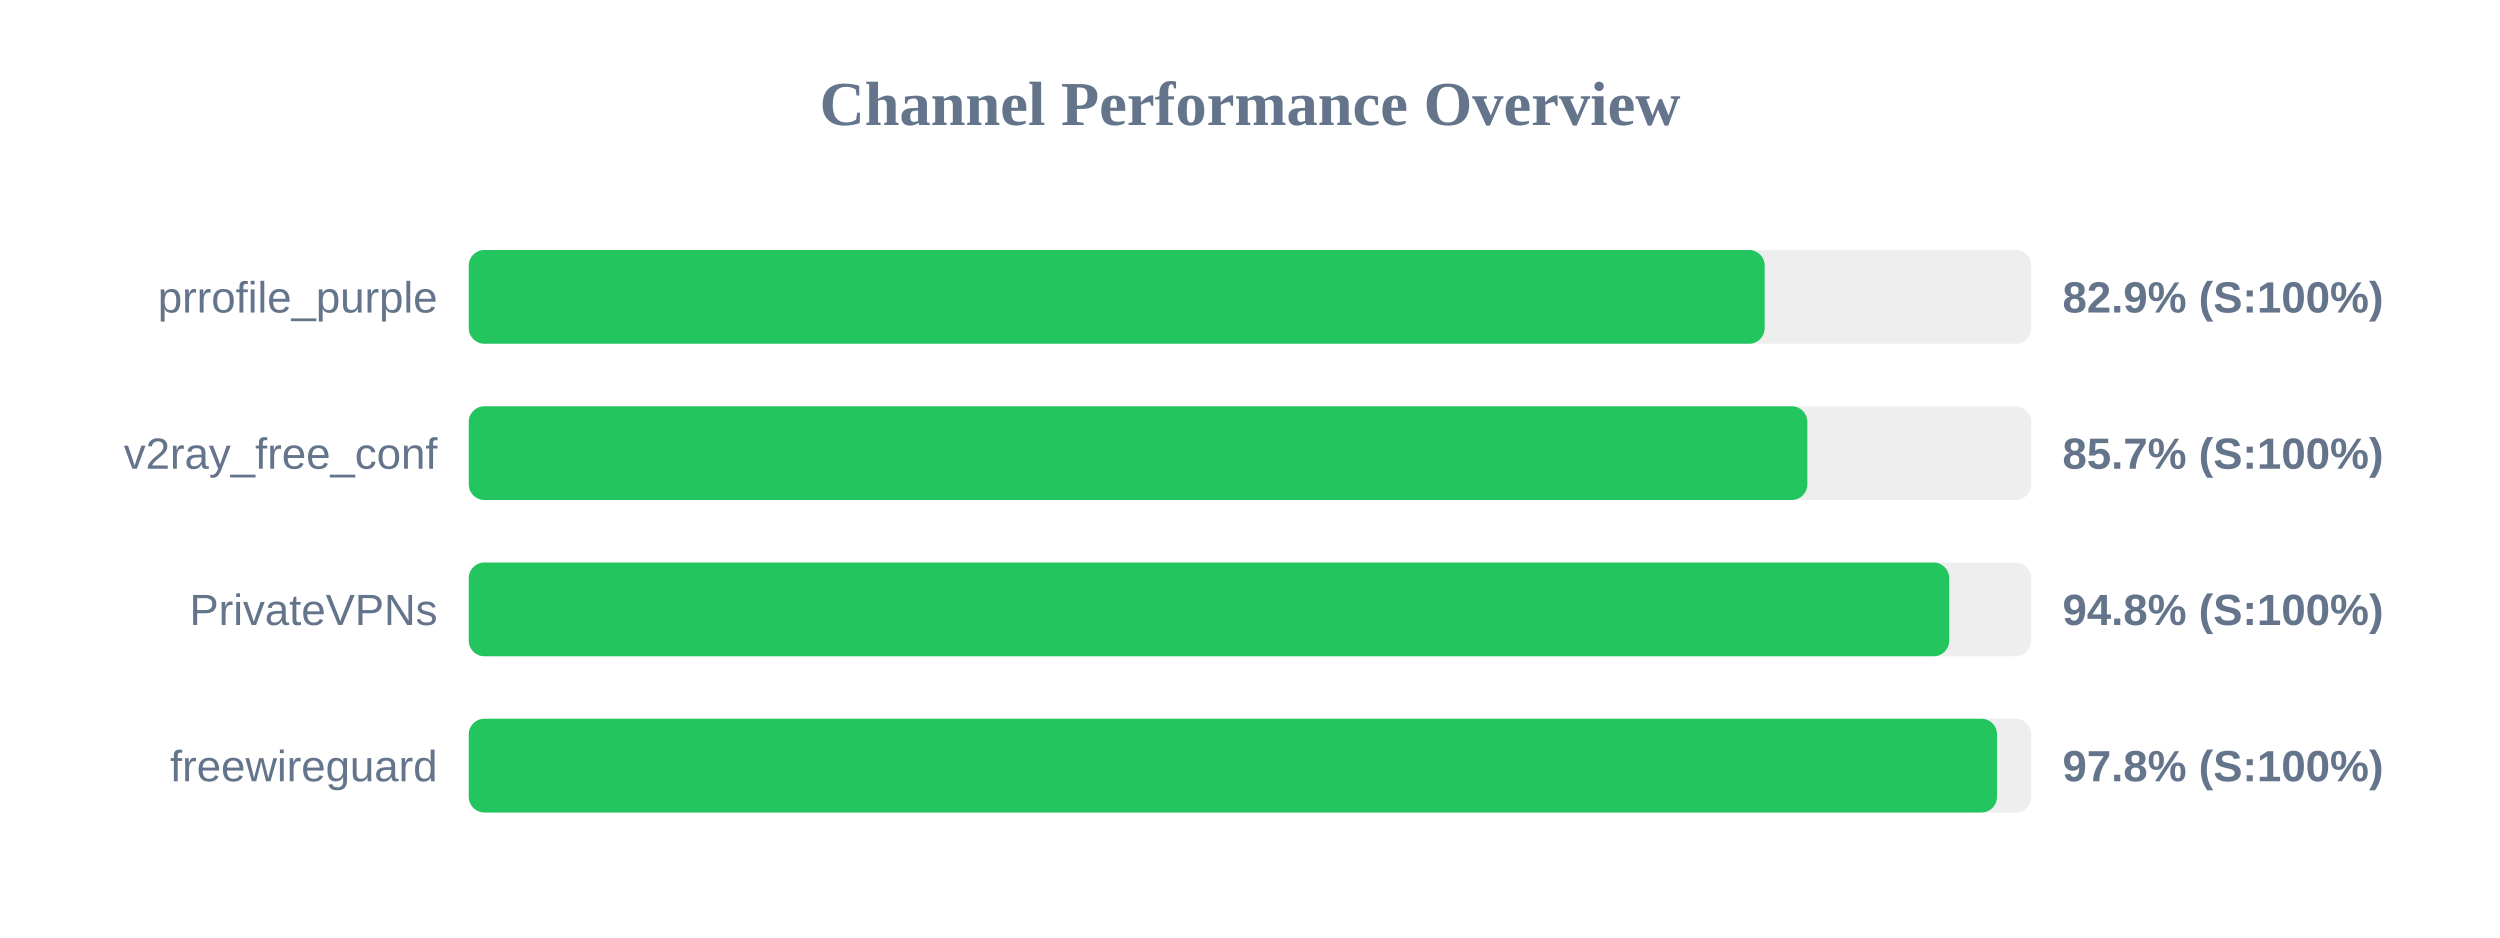
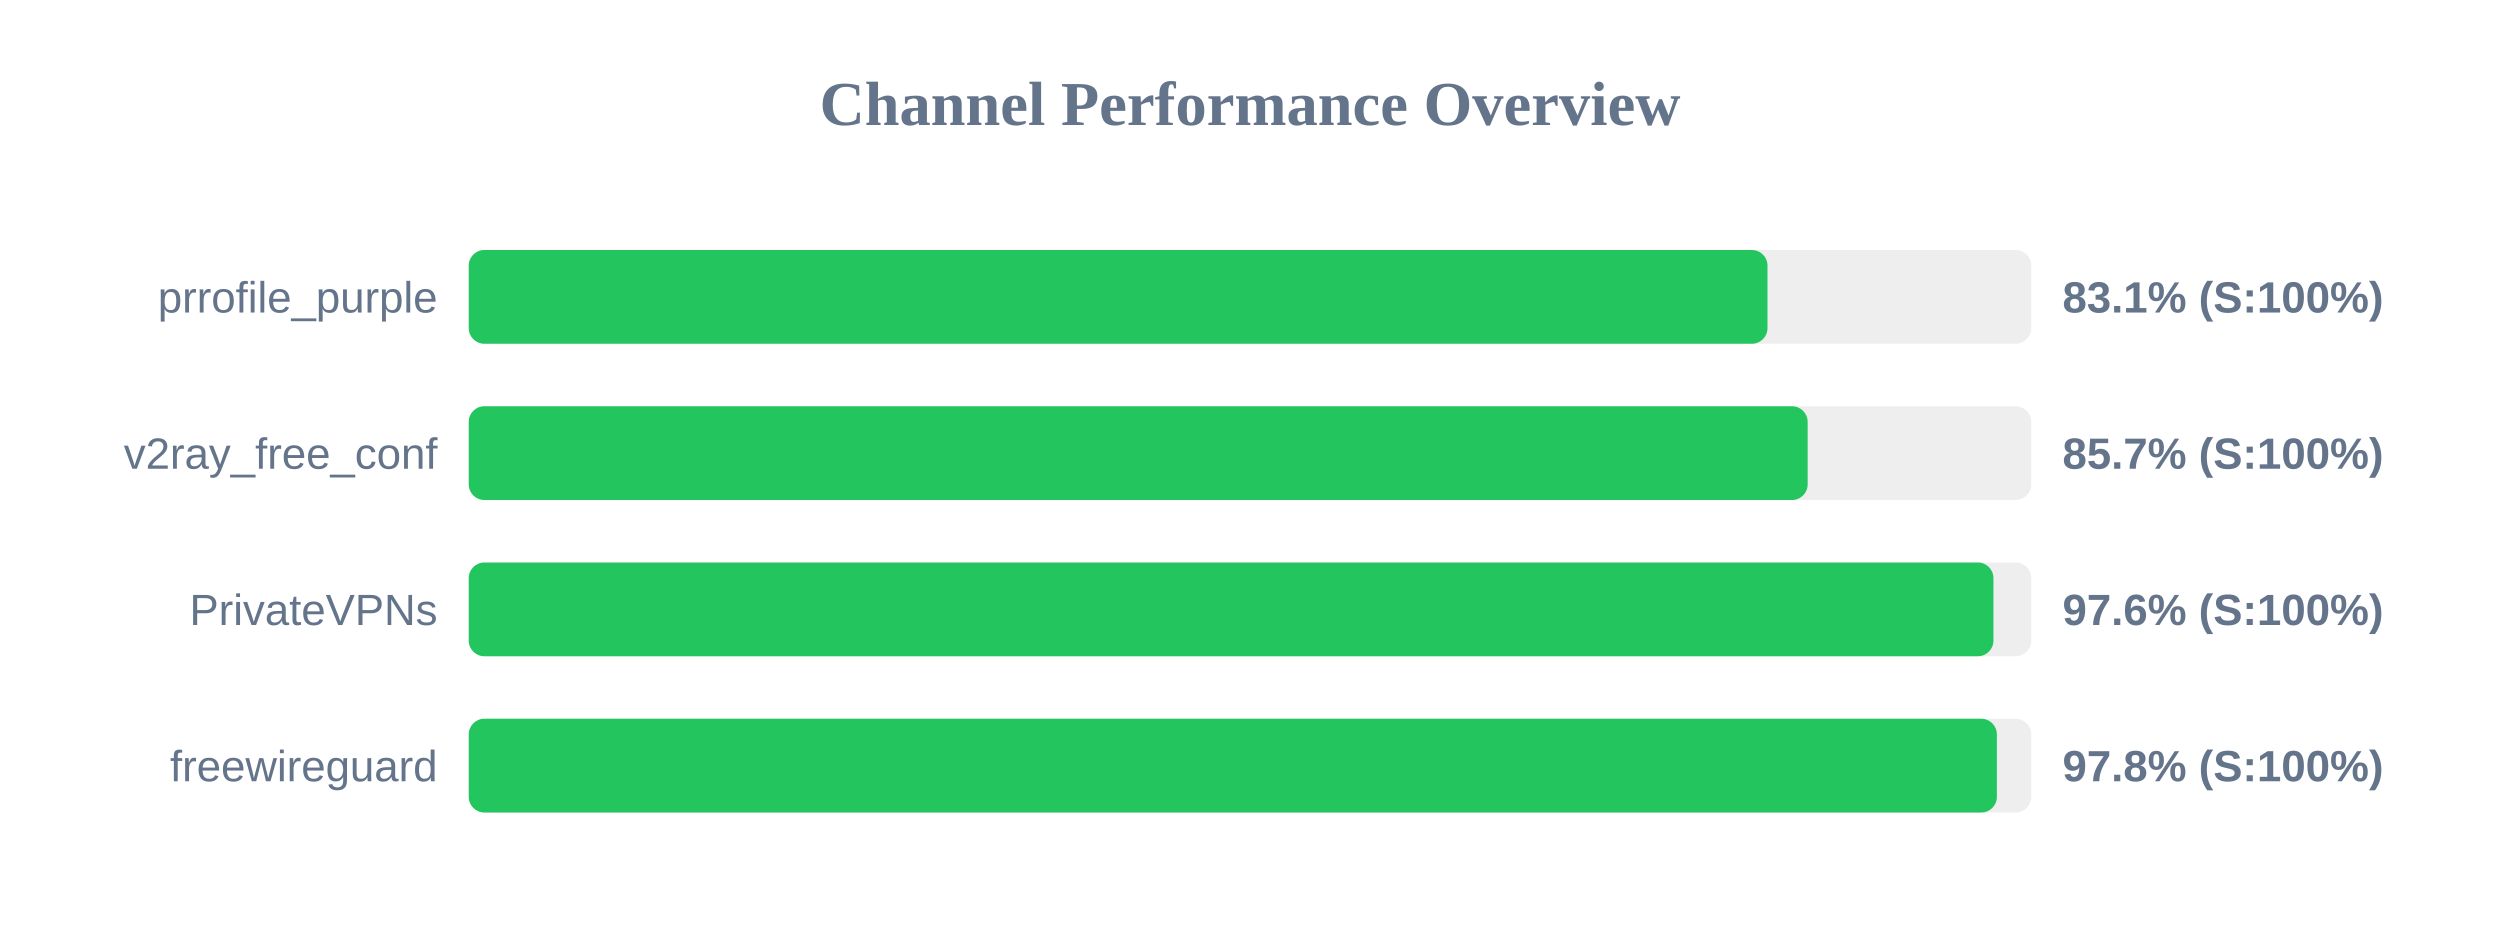
<svg xmlns="http://www.w3.org/2000/svg" width="800" height="300" version="1.1">
  <style>
        .row { font: 14px Arial; fill: #64748b; }
        .score { font: bold 14px Arial; fill: #64748b; }
    </style>
  <text x="400" y="40" text-anchor="middle" font-size="20px" font-weight="bold" fill="#64748b">Channel Performance Overview</text>
  <rect x="150" y="80" width="500" height="30" fill="#eee" rx="5" />
-   <rect x="150" y="80" width="414.7" height="30" fill="#22c55e" rx="5" />
+   <rect x="150" y="80" width="415.6" height="30" fill="#22c55e" rx="5" />
  <text x="140" y="100" text-anchor="end" class="row">prrofile_purple</text>
-   <text x="660" y="100" text-anchor="start" class="score">82.9% (S:100%)</text>
+   <text x="660" y="100" text-anchor="start" class="score">83.1% (S:100%)</text>
  <rect x="150" y="130" width="500" height="30" fill="#eee" rx="5" />
-   <rect x="150" y="130" width="428.35" height="30" fill="#22c55e" rx="5" />
+   <rect x="150" y="130" width="428.45" height="30" fill="#22c55e" rx="5" />
  <text x="140" y="150" text-anchor="end" class="row">v2ray_free_conf</text>
  <text x="660" y="150" text-anchor="start" class="score">85.7% (S:100%)</text>
  <rect x="150" y="180" width="500" height="30" fill="#eee" rx="5" />
-   <rect x="150" y="180" width="473.75" height="30" fill="#22c55e" rx="5" />
+   <rect x="150" y="180" width="487.9" height="30" fill="#22c55e" rx="5" />
  <text x="140" y="200" text-anchor="end" class="row">PrivateVPNs</text>
-   <text x="660" y="200" text-anchor="start" class="score">94.8% (S:100%)</text>
+   <text x="660" y="200" text-anchor="start" class="score">97.6% (S:100%)</text>
  <rect x="150" y="230" width="500" height="30" fill="#eee" rx="5" />
-   <rect x="150" y="230" width="489.05" height="30" fill="#22c55e" rx="5" />
+   <rect x="150" y="230" width="489.0" height="30" fill="#22c55e" rx="5" />
  <text x="140" y="250" text-anchor="end" class="row">freewireguard</text>
  <text x="660" y="250" text-anchor="start" class="score">97.8% (S:100%)</text>
</svg>
